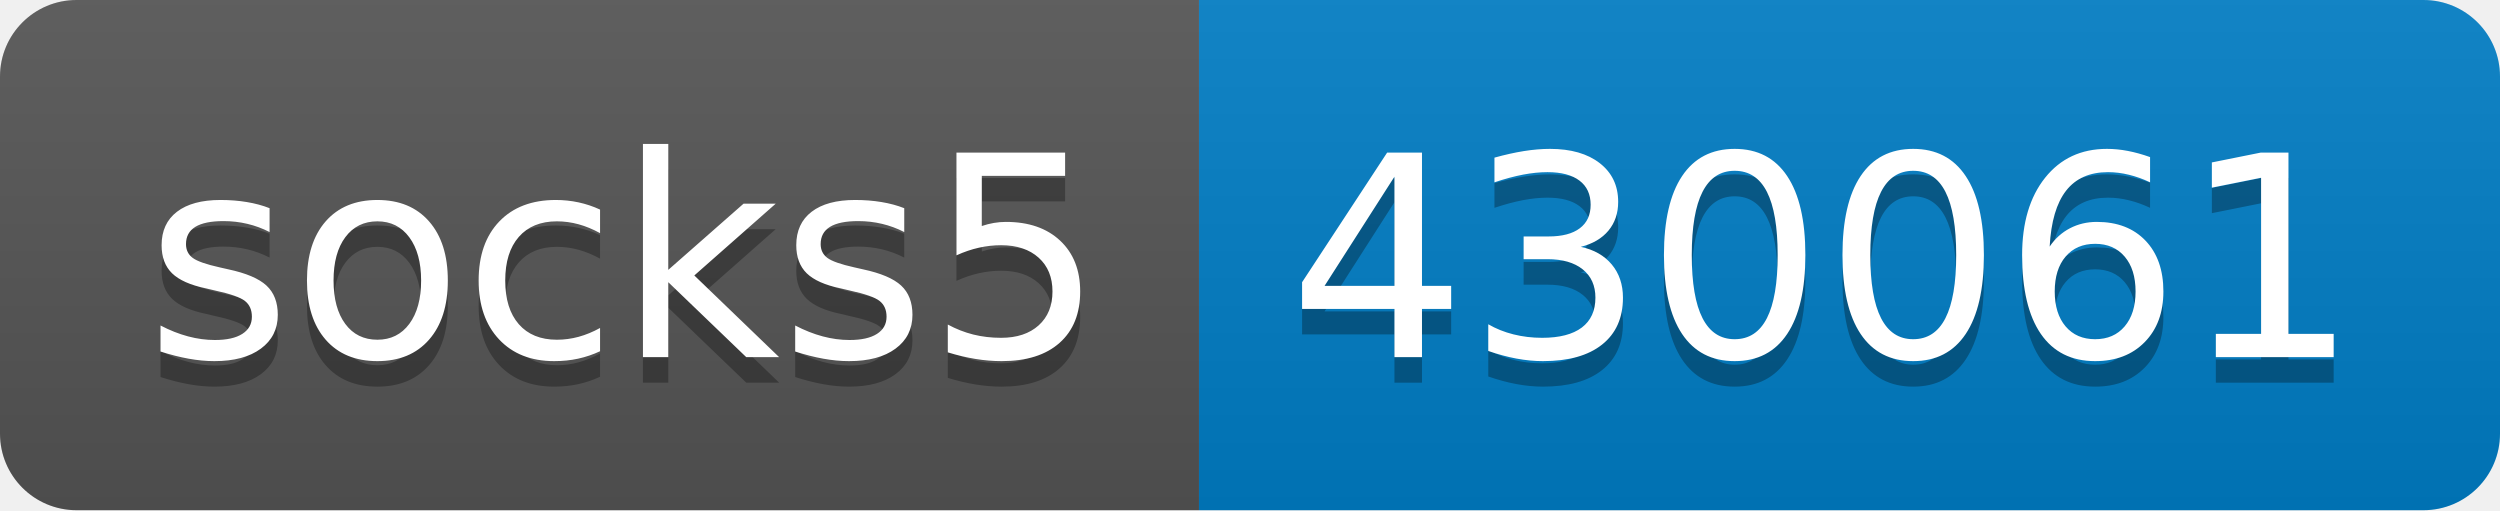
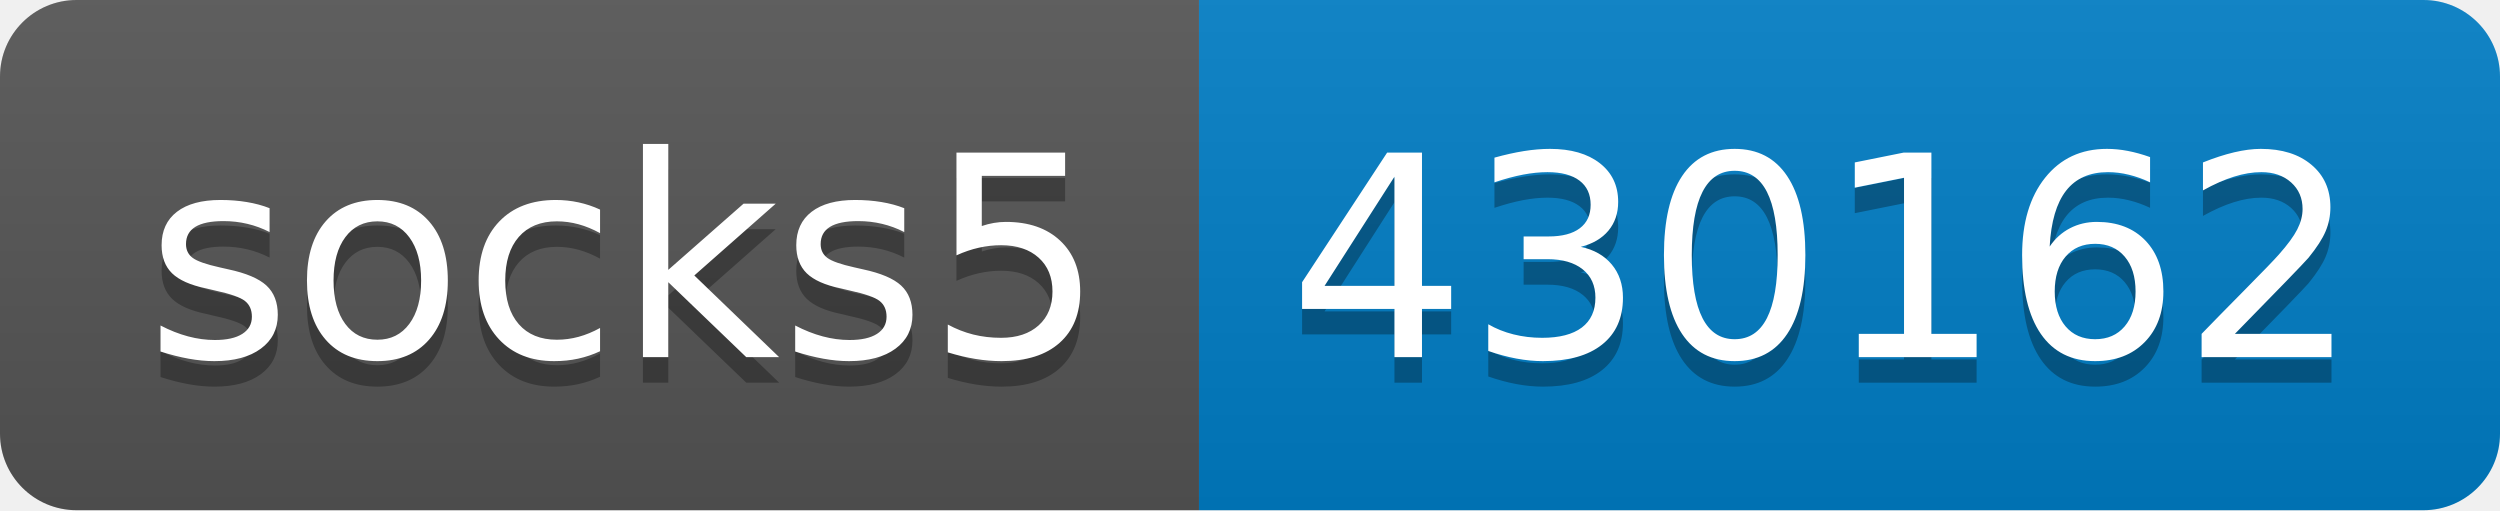
- <svg xmlns="http://www.w3.org/2000/svg" width="98" height="20" role="img" aria-label="socks5: 430061">
+ <svg xmlns="http://www.w3.org/2000/svg" width="98" height="20" role="img" aria-label="socks5: 430162">
  <linearGradient id="s" x2="0" y2="100%">
    <stop offset="0" stop-color="#bbb" stop-opacity=".1" />
    <stop offset="1" stop-opacity=".1" />
  </linearGradient>
  <clipPath id="r">
    <rect width="98" height="20" rx="3" fill="#fff" />
  </clipPath>
  <g clip-path="url(#r)">
    <rect width="47" height="20" fill="#555" />
    <rect x="47" width="51" height="20" fill="#007ec6" />
    <rect width="98" height="20" fill="url(#s)" />
  </g>
  <g fill="#fff" text-anchor="middle" font-family="Verdana,Geneva,DejaVu Sans,sans-serif" text-rendering="geometricPrecision" font-size="110">
    <text aria-hidden="true" x="245" y="150" fill="#010101" fill-opacity=".3" transform="scale(.1)" textLength="370">socks5</text>
    <text x="245" y="140" transform="scale(.1)" fill="#fff" textLength="370">socks5</text>
-     <text aria-hidden="true" x="715" y="150" fill="#010101" fill-opacity=".3" transform="scale(.1)" textLength="410">430061</text>
-     <text x="715" y="140" transform="scale(.1)" fill="#fff" textLength="410">430061</text>
+     <text aria-hidden="true" x="715" y="150" fill="#010101" fill-opacity=".3" transform="scale(.1)" textLength="410">430162</text>
+     <text x="715" y="140" transform="scale(.1)" fill="#fff" textLength="410">430162</text>
  </g>
</svg>
